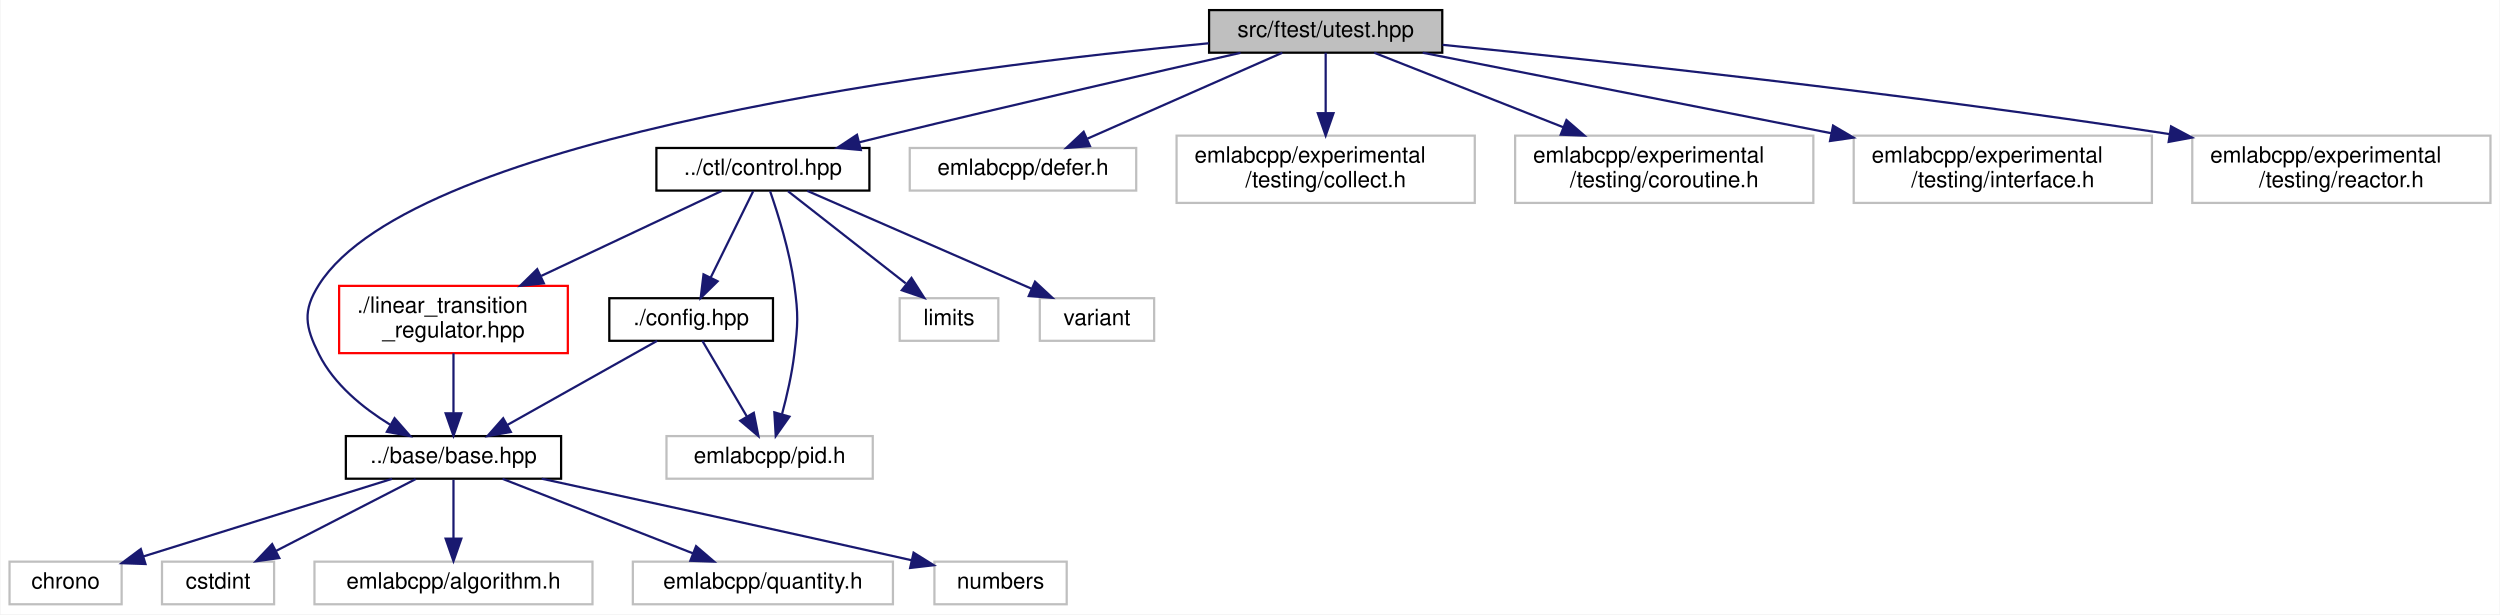
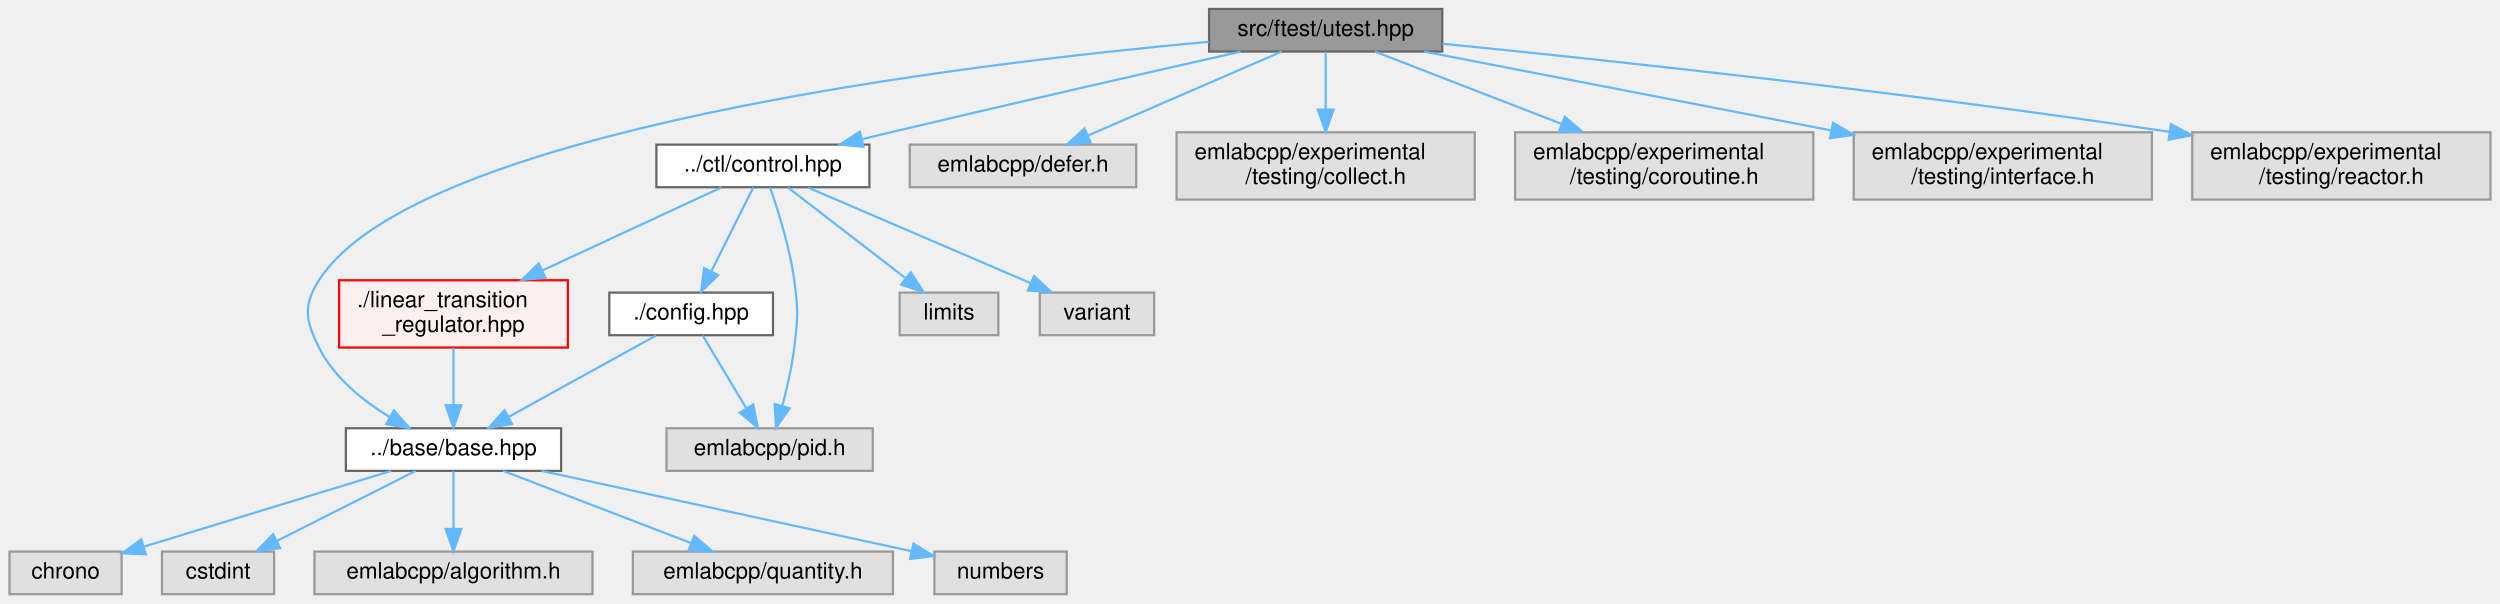
- <svg xmlns="http://www.w3.org/2000/svg" xmlns:xlink="http://www.w3.org/1999/xlink" width="1115pt" height="274pt" viewBox="0.00 0.00 1114.50 274.00">
-   <g id="graph0" class="graph" transform="scale(1 1) rotate(0) translate(4 270)">
-     <polygon fill="white" stroke="transparent" points="-4,4 -4,-270 1110.5,-270 1110.5,4 -4,4" />
-     <g id="node1" class="node">
-       <g id="a_node1">
-         <a xlink:title=" ">
-           <polygon fill="#bfbfbf" stroke="black" points="535,-246.5 535,-265.5 639,-265.5 639,-246.5 535,-246.5" />
-           <text text-anchor="middle" x="587" y="-253.5" font-family="Helvetica,sans-Serif" font-size="10.00">src/ftest/utest.hpp</text>
-         </a>
-       </g>
-     </g>
-     <g id="node2" class="node">
-       <g id="a_node2">
+ <svg xmlns="http://www.w3.org/2000/svg" xmlns:xlink="http://www.w3.org/1999/xlink" width="1115pt" height="269pt" viewBox="0.00 0.00 1114.50 269.00">
+   <g id="graph0" class="graph" transform="scale(1 1) rotate(0) translate(4 265)">
+     <g id="Node000001" class="node">
+       <g id="a_Node000001">
+         <a xlink:title=" ">
+           <polygon fill="#999999" stroke="#666666" points="639,-261 535,-261 535,-242 639,-242 639,-261" />
+           <text text-anchor="middle" x="587" y="-249" font-family="Helvetica,sans-Serif" font-size="10.00">src/ftest/utest.hpp</text>
+         </a>
+       </g>
+     </g>
+     <g id="Node000002" class="node">
+       <g id="a_Node000002">
        <a xlink:href="base_2base_8hpp.html" target="_top" xlink:title=" ">
-           <polygon fill="white" stroke="black" points="150,-56.5 150,-75.5 246,-75.5 246,-56.5 150,-56.5" />
-           <text text-anchor="middle" x="198" y="-63.5" font-family="Helvetica,sans-Serif" font-size="10.00">../base/base.hpp</text>
-         </a>
-       </g>
-     </g>
-     <g id="edge1" class="edge">
-       <path fill="none" stroke="midnightblue" d="M534.86,-250.7C425.89,-240.44 180.58,-210.18 138,-143 130.62,-131.36 131.84,-124.32 138,-112 144.73,-98.54 157.61,-88.07 169.71,-80.62" />
-       <polygon fill="midnightblue" stroke="midnightblue" points="171.73,-83.5 178.7,-75.52 168.28,-77.41 171.73,-83.5" />
-     </g>
-     <g id="node8" class="node">
-       <g id="a_node8">
+           <polygon fill="white" stroke="#666666" points="246,-74 150,-74 150,-55 246,-55 246,-74" />
+           <text text-anchor="middle" x="198" y="-62" font-family="Helvetica,sans-Serif" font-size="10.00">../base/base.hpp</text>
+         </a>
+       </g>
+     </g>
+     <g id="edge1_Node000001_Node000002" class="edge">
+       <g id="a_edge1_Node000001_Node000002">
+         <a xlink:title=" ">
+           <path fill="none" stroke="#63b8ff" d="M534.88,-246.37C425.96,-236.46 180.74,-207 138,-140 130.83,-128.76 132.01,-121.91 138,-110 144.69,-96.71 157.44,-86.39 169.47,-79.05" />
+           <polygon fill="#63b8ff" stroke="#63b8ff" points="171.42,-81.97 178.42,-74.02 167.99,-75.87 171.42,-81.97" />
+         </a>
+       </g>
+     </g>
+     <g id="Node000008" class="node">
+       <g id="a_Node000008">
        <a xlink:href="control_8hpp.html" target="_top" xlink:title=" ">
-           <polygon fill="white" stroke="black" points="288.5,-185 288.5,-204 383.5,-204 383.5,-185 288.5,-185" />
-           <text text-anchor="middle" x="336" y="-192" font-family="Helvetica,sans-Serif" font-size="10.00">../ctl/control.hpp</text>
-         </a>
-       </g>
-     </g>
-     <g id="edge7" class="edge">
-       <path fill="none" stroke="midnightblue" d="M549.03,-246.44C509.88,-237.56 447.09,-223.15 393,-210 388.4,-208.88 383.61,-207.7 378.83,-206.5" />
-       <polygon fill="midnightblue" stroke="midnightblue" points="379.68,-203.1 369.13,-204.05 377.97,-209.89 379.68,-203.1" />
-     </g>
-     <g id="node14" class="node">
-       <g id="a_node14">
-         <a xlink:title=" ">
-           <polygon fill="white" stroke="#bfbfbf" points="401.5,-185 401.5,-204 502.5,-204 502.5,-185 401.5,-185" />
-           <text text-anchor="middle" x="452" y="-192" font-family="Helvetica,sans-Serif" font-size="10.00">emlabcpp/defer.h</text>
-         </a>
-       </g>
-     </g>
-     <g id="edge16" class="edge">
-       <path fill="none" stroke="midnightblue" d="M567.66,-246.48C544.9,-236.45 506.91,-219.7 480.71,-208.15" />
-       <polygon fill="midnightblue" stroke="midnightblue" points="481.87,-204.84 471.31,-204.01 479.05,-211.24 481.87,-204.84" />
-     </g>
-     <g id="node15" class="node">
-       <g id="a_node15">
-         <a xlink:title=" ">
-           <polygon fill="white" stroke="#bfbfbf" points="520.5,-179.5 520.5,-209.5 653.5,-209.5 653.5,-179.5 520.5,-179.5" />
-           <text text-anchor="start" x="528.5" y="-197.5" font-family="Helvetica,sans-Serif" font-size="10.00">emlabcpp/experimental</text>
-           <text text-anchor="middle" x="587" y="-186.5" font-family="Helvetica,sans-Serif" font-size="10.00">/testing/collect.h</text>
-         </a>
-       </g>
-     </g>
-     <g id="edge17" class="edge">
-       <path fill="none" stroke="midnightblue" d="M587,-246.48C587,-239.47 587,-229.19 587,-219.7" />
-       <polygon fill="midnightblue" stroke="midnightblue" points="590.5,-219.52 587,-209.52 583.5,-219.52 590.5,-219.52" />
-     </g>
-     <g id="node16" class="node">
-       <g id="a_node16">
-         <a xlink:title=" ">
-           <polygon fill="white" stroke="#bfbfbf" points="671.5,-179.5 671.5,-209.5 804.5,-209.5 804.5,-179.5 671.5,-179.5" />
-           <text text-anchor="start" x="679.5" y="-197.5" font-family="Helvetica,sans-Serif" font-size="10.00">emlabcpp/experimental</text>
-           <text text-anchor="middle" x="738" y="-186.5" font-family="Helvetica,sans-Serif" font-size="10.00">/testing/coroutine.h</text>
-         </a>
-       </g>
-     </g>
-     <g id="edge18" class="edge">
-       <path fill="none" stroke="midnightblue" d="M608.63,-246.48C630.52,-237.85 665,-224.26 692.86,-213.29" />
-       <polygon fill="midnightblue" stroke="midnightblue" points="694.39,-216.45 702.41,-209.52 691.83,-209.93 694.39,-216.45" />
-     </g>
-     <g id="node17" class="node">
-       <g id="a_node17">
-         <a xlink:title=" ">
-           <polygon fill="white" stroke="#bfbfbf" points="822.5,-179.5 822.5,-209.5 955.5,-209.5 955.5,-179.5 822.5,-179.5" />
-           <text text-anchor="start" x="830.5" y="-197.5" font-family="Helvetica,sans-Serif" font-size="10.00">emlabcpp/experimental</text>
-           <text text-anchor="middle" x="889" y="-186.5" font-family="Helvetica,sans-Serif" font-size="10.00">/testing/interface.h</text>
-         </a>
-       </g>
-     </g>
-     <g id="edge19" class="edge">
-       <path fill="none" stroke="midnightblue" d="M630.27,-246.48C677.76,-237.12 754.9,-221.92 812.62,-210.55" />
-       <polygon fill="midnightblue" stroke="midnightblue" points="813.3,-213.98 822.43,-208.62 811.94,-207.11 813.3,-213.98" />
-     </g>
-     <g id="node18" class="node">
-       <g id="a_node18">
-         <a xlink:title=" ">
-           <polygon fill="white" stroke="#bfbfbf" points="973.5,-179.5 973.5,-209.5 1106.5,-209.5 1106.5,-179.5 973.5,-179.5" />
-           <text text-anchor="start" x="981.5" y="-197.5" font-family="Helvetica,sans-Serif" font-size="10.00">emlabcpp/experimental</text>
-           <text text-anchor="middle" x="1040" y="-186.5" font-family="Helvetica,sans-Serif" font-size="10.00">/testing/reactor.h</text>
-         </a>
-       </g>
-     </g>
-     <g id="edge20" class="edge">
-       <path fill="none" stroke="midnightblue" d="M639.14,-250C710.2,-242.92 841.66,-228.87 963.17,-210.22" />
-       <polygon fill="midnightblue" stroke="midnightblue" points="964.04,-213.63 973.39,-208.64 962.97,-206.71 964.04,-213.63" />
-     </g>
-     <g id="node3" class="node">
-       <g id="a_node3">
-         <a xlink:title=" ">
-           <polygon fill="white" stroke="#bfbfbf" points="0,-0.5 0,-19.5 50,-19.5 50,-0.5 0,-0.5" />
-           <text text-anchor="middle" x="25" y="-7.5" font-family="Helvetica,sans-Serif" font-size="10.00">chrono</text>
-         </a>
-       </g>
-     </g>
-     <g id="edge2" class="edge">
-       <path fill="none" stroke="midnightblue" d="M170.59,-56.44C140.54,-47.06 92.27,-32 59.63,-21.81" />
-       <polygon fill="midnightblue" stroke="midnightblue" points="60.63,-18.45 50.04,-18.82 58.54,-25.14 60.63,-18.45" />
-     </g>
-     <g id="node4" class="node">
-       <g id="a_node4">
-         <a xlink:title=" ">
-           <polygon fill="white" stroke="#bfbfbf" points="68,-0.5 68,-19.5 118,-19.5 118,-0.5 68,-0.5" />
-           <text text-anchor="middle" x="93" y="-7.5" font-family="Helvetica,sans-Serif" font-size="10.00">cstdint</text>
-         </a>
-       </g>
-     </g>
-     <g id="edge3" class="edge">
-       <path fill="none" stroke="midnightblue" d="M181.13,-56.32C164.29,-47.66 138.19,-34.24 118.76,-24.25" />
-       <polygon fill="midnightblue" stroke="midnightblue" points="120.32,-21.12 109.83,-19.65 117.12,-27.34 120.32,-21.12" />
-     </g>
-     <g id="node5" class="node">
-       <g id="a_node5">
-         <a xlink:title=" ">
-           <polygon fill="white" stroke="#bfbfbf" points="136,-0.5 136,-19.5 260,-19.5 260,-0.5 136,-0.5" />
-           <text text-anchor="middle" x="198" y="-7.5" font-family="Helvetica,sans-Serif" font-size="10.00">emlabcpp/algorithm.h</text>
-         </a>
-       </g>
-     </g>
-     <g id="edge4" class="edge">
-       <path fill="none" stroke="midnightblue" d="M198,-56.08C198,-49.01 198,-38.86 198,-29.99" />
-       <polygon fill="midnightblue" stroke="midnightblue" points="201.5,-29.75 198,-19.75 194.5,-29.75 201.5,-29.75" />
-     </g>
-     <g id="node6" class="node">
-       <g id="a_node6">
-         <a xlink:title=" ">
-           <polygon fill="white" stroke="#bfbfbf" points="278,-0.5 278,-19.5 394,-19.5 394,-0.5 278,-0.5" />
-           <text text-anchor="middle" x="336" y="-7.5" font-family="Helvetica,sans-Serif" font-size="10.00">emlabcpp/quantity.h</text>
-         </a>
-       </g>
-     </g>
-     <g id="edge5" class="edge">
-       <path fill="none" stroke="midnightblue" d="M219.87,-56.44C242.78,-47.48 278.98,-33.31 304.87,-23.18" />
-       <polygon fill="midnightblue" stroke="midnightblue" points="306.2,-26.42 314.24,-19.52 303.65,-19.9 306.2,-26.42" />
-     </g>
-     <g id="node7" class="node">
-       <g id="a_node7">
-         <a xlink:title=" ">
-           <polygon fill="white" stroke="#bfbfbf" points="412.5,-0.5 412.5,-19.5 471.5,-19.5 471.5,-0.5 412.5,-0.5" />
-           <text text-anchor="middle" x="442" y="-7.5" font-family="Helvetica,sans-Serif" font-size="10.00">numbers</text>
-         </a>
-       </g>
-     </g>
-     <g id="edge6" class="edge">
-       <path fill="none" stroke="midnightblue" d="M237.33,-56.5C276.6,-47.98 338.95,-34.38 402.42,-20.11" />
-       <polygon fill="midnightblue" stroke="midnightblue" points="403.21,-23.52 412.2,-17.91 401.67,-16.69 403.21,-23.52" />
-     </g>
-     <g id="node9" class="node">
-       <g id="a_node9">
+           <polygon fill="white" stroke="#666666" points="383.5,-200.5 288.5,-200.5 288.5,-181.5 383.5,-181.5 383.5,-200.5" />
+           <text text-anchor="middle" x="336" y="-188.5" font-family="Helvetica,sans-Serif" font-size="10.00">../ctl/control.hpp</text>
+         </a>
+       </g>
+     </g>
+     <g id="edge7_Node000001_Node000008" class="edge">
+       <g id="a_edge7_Node000001_Node000008">
+         <a xlink:title=" ">
+           <path fill="none" stroke="#63b8ff" d="M549.04,-241.97C509.9,-233.14 447.13,-218.85 393,-206 388.87,-205.02 384.58,-203.99 380.29,-202.95" />
+           <polygon fill="#63b8ff" stroke="#63b8ff" points="380.89,-199.49 370.34,-200.53 379.23,-206.29 380.89,-199.49" />
+         </a>
+       </g>
+     </g>
+     <g id="Node000015" class="node">
+       <g id="a_Node000015">
+         <a xlink:title=" ">
+           <polygon fill="#e0e0e0" stroke="#999999" points="502.5,-200.5 401.5,-200.5 401.5,-181.5 502.5,-181.5 502.5,-200.5" />
+           <text text-anchor="middle" x="452" y="-188.5" font-family="Helvetica,sans-Serif" font-size="10.00">emlabcpp/defer.h</text>
+         </a>
+       </g>
+     </g>
+     <g id="edge16_Node000001_Node000015" class="edge">
+       <g id="a_edge16_Node000001_Node000015">
+         <a xlink:title=" ">
+           <path fill="none" stroke="#63b8ff" d="M567.37,-241.99C544.67,-232.16 507.1,-215.88 481.03,-204.58" />
+           <polygon fill="#63b8ff" stroke="#63b8ff" points="482.22,-201.28 471.65,-200.52 479.44,-207.7 482.22,-201.28" />
+         </a>
+       </g>
+     </g>
+     <g id="Node000016" class="node">
+       <g id="a_Node000016">
+         <a xlink:title=" ">
+           <polygon fill="#e0e0e0" stroke="#999999" points="653.5,-206 520.5,-206 520.5,-176 653.5,-176 653.5,-206" />
+           <text text-anchor="start" x="528.5" y="-194" font-family="Helvetica,sans-Serif" font-size="10.00">emlabcpp/experimental</text>
+           <text text-anchor="middle" x="587" y="-183" font-family="Helvetica,sans-Serif" font-size="10.00">/testing/collect.h</text>
+         </a>
+       </g>
+     </g>
+     <g id="edge17_Node000001_Node000016" class="edge">
+       <g id="a_edge17_Node000001_Node000016">
+         <a xlink:title=" ">
+           <path fill="none" stroke="#63b8ff" d="M587,-241.87C587,-235.11 587,-225.35 587,-216.26" />
+           <polygon fill="#63b8ff" stroke="#63b8ff" points="590.5,-216.11 587,-206.11 583.5,-216.11 590.5,-216.11" />
+         </a>
+       </g>
+     </g>
+     <g id="Node000017" class="node">
+       <g id="a_Node000017">
+         <a xlink:title=" ">
+           <polygon fill="#e0e0e0" stroke="#999999" points="804.5,-206 671.5,-206 671.5,-176 804.5,-176 804.5,-206" />
+           <text text-anchor="start" x="679.5" y="-194" font-family="Helvetica,sans-Serif" font-size="10.00">emlabcpp/experimental</text>
+           <text text-anchor="middle" x="738" y="-183" font-family="Helvetica,sans-Serif" font-size="10.00">/testing/coroutine.h</text>
+         </a>
+       </g>
+     </g>
+     <g id="edge18_Node000001_Node000017" class="edge">
+       <g id="a_edge18_Node000001_Node000017">
+         <a xlink:title=" ">
+           <path fill="none" stroke="#63b8ff" d="M608.96,-241.99C630.69,-233.57 664.61,-220.43 692.22,-209.73" />
+           <polygon fill="#63b8ff" stroke="#63b8ff" points="693.64,-212.94 701.7,-206.06 691.11,-206.41 693.64,-212.94" />
+         </a>
+       </g>
+     </g>
+     <g id="Node000018" class="node">
+       <g id="a_Node000018">
+         <a xlink:title=" ">
+           <polygon fill="#e0e0e0" stroke="#999999" points="955.5,-206 822.5,-206 822.5,-176 955.5,-176 955.5,-206" />
+           <text text-anchor="start" x="830.5" y="-194" font-family="Helvetica,sans-Serif" font-size="10.00">emlabcpp/experimental</text>
+           <text text-anchor="middle" x="889" y="-183" font-family="Helvetica,sans-Serif" font-size="10.00">/testing/interface.h</text>
+         </a>
+       </g>
+     </g>
+     <g id="edge19_Node000001_Node000018" class="edge">
+       <g id="a_edge19_Node000001_Node000018">
+         <a xlink:title=" ">
+           <path fill="none" stroke="#63b8ff" d="M630.91,-241.99C678.37,-232.8 754.9,-217.98 812.32,-206.85" />
+           <polygon fill="#63b8ff" stroke="#63b8ff" points="813.29,-210.23 822.45,-204.89 811.96,-203.36 813.29,-210.23" />
+         </a>
+       </g>
+     </g>
+     <g id="Node000019" class="node">
+       <g id="a_Node000019">
+         <a xlink:title=" ">
+           <polygon fill="#e0e0e0" stroke="#999999" points="1106.5,-206 973.5,-206 973.5,-176 1106.5,-176 1106.5,-206" />
+           <text text-anchor="start" x="981.5" y="-194" font-family="Helvetica,sans-Serif" font-size="10.00">emlabcpp/experimental</text>
+           <text text-anchor="middle" x="1040" y="-183" font-family="Helvetica,sans-Serif" font-size="10.00">/testing/reactor.h</text>
+         </a>
+       </g>
+     </g>
+     <g id="edge20_Node000001_Node000019" class="edge">
+       <g id="a_edge20_Node000001_Node000019">
+         <a xlink:title=" ">
+           <path fill="none" stroke="#63b8ff" d="M639.12,-245.49C710.17,-238.4 841.61,-224.42 963.16,-206.22" />
+           <polygon fill="#63b8ff" stroke="#63b8ff" points="964.02,-209.63 973.38,-204.68 962.97,-202.71 964.02,-209.63" />
+         </a>
+       </g>
+     </g>
+     <g id="Node000003" class="node">
+       <g id="a_Node000003">
+         <a xlink:title=" ">
+           <polygon fill="#e0e0e0" stroke="#999999" points="50,-19 0,-19 0,0 50,0 50,-19" />
+           <text text-anchor="middle" x="25" y="-7" font-family="Helvetica,sans-Serif" font-size="10.00">chrono</text>
+         </a>
+       </g>
+     </g>
+     <g id="edge2_Node000002_Node000003" class="edge">
+       <g id="a_edge2_Node000002_Node000003">
+         <a xlink:title=" ">
+           <path fill="none" stroke="#63b8ff" d="M170.2,-54.98C140.3,-45.82 92.66,-31.23 60.17,-21.27" />
+           <polygon fill="#63b8ff" stroke="#63b8ff" points="60.78,-17.8 50.19,-18.22 58.73,-24.49 60.78,-17.8" />
+         </a>
+       </g>
+     </g>
+     <g id="Node000004" class="node">
+       <g id="a_Node000004">
+         <a xlink:title=" ">
+           <polygon fill="#e0e0e0" stroke="#999999" points="118,-19 68,-19 68,0 118,0 118,-19" />
+           <text text-anchor="middle" x="93" y="-7" font-family="Helvetica,sans-Serif" font-size="10.00">cstdint</text>
+         </a>
+       </g>
+     </g>
+     <g id="edge3_Node000002_Node000004" class="edge">
+       <g id="a_edge3_Node000002_Node000004">
+         <a xlink:title=" ">
+           <path fill="none" stroke="#63b8ff" d="M181.13,-54.98C164.39,-46.54 138.5,-33.47 119.11,-23.68" />
+           <polygon fill="#63b8ff" stroke="#63b8ff" points="120.68,-20.55 110.18,-19.17 117.53,-26.8 120.68,-20.55" />
+         </a>
+       </g>
+     </g>
+     <g id="Node000005" class="node">
+       <g id="a_Node000005">
+         <a xlink:title=" ">
+           <polygon fill="#e0e0e0" stroke="#999999" points="260,-19 136,-19 136,0 260,0 260,-19" />
+           <text text-anchor="middle" x="198" y="-7" font-family="Helvetica,sans-Serif" font-size="10.00">emlabcpp/algorithm.h</text>
+         </a>
+       </g>
+     </g>
+     <g id="edge4_Node000002_Node000005" class="edge">
+       <g id="a_edge4_Node000002_Node000005">
+         <a xlink:title=" ">
+           <path fill="none" stroke="#63b8ff" d="M198,-54.75C198,-47.8 198,-37.85 198,-29.13" />
+           <polygon fill="#63b8ff" stroke="#63b8ff" points="201.5,-29.09 198,-19.09 194.5,-29.09 201.5,-29.09" />
+         </a>
+       </g>
+     </g>
+     <g id="Node000006" class="node">
+       <g id="a_Node000006">
+         <a xlink:title=" ">
+           <polygon fill="#e0e0e0" stroke="#999999" points="394,-19 278,-19 278,0 394,0 394,-19" />
+           <text text-anchor="middle" x="336" y="-7" font-family="Helvetica,sans-Serif" font-size="10.00">emlabcpp/quantity.h</text>
+         </a>
+       </g>
+     </g>
+     <g id="edge5_Node000002_Node000006" class="edge">
+       <g id="a_edge5_Node000002_Node000006">
+         <a xlink:title=" ">
+           <path fill="none" stroke="#63b8ff" d="M220.17,-54.98C242.77,-46.3 278.06,-32.75 303.75,-22.88" />
+           <polygon fill="#63b8ff" stroke="#63b8ff" points="305.34,-26.02 313.42,-19.17 302.83,-19.49 305.34,-26.02" />
+         </a>
+       </g>
+     </g>
+     <g id="Node000007" class="node">
+       <g id="a_Node000007">
+         <a xlink:title=" ">
+           <polygon fill="#e0e0e0" stroke="#999999" points="471.5,-19 412.5,-19 412.5,0 471.5,0 471.5,-19" />
+           <text text-anchor="middle" x="442" y="-7" font-family="Helvetica,sans-Serif" font-size="10.00">numbers</text>
+         </a>
+       </g>
+     </g>
+     <g id="edge6_Node000002_Node000007" class="edge">
+       <g id="a_edge6_Node000002_Node000007">
+         <a xlink:title=" ">
+           <path fill="none" stroke="#63b8ff" d="M237.3,-54.98C276.55,-46.47 338.89,-32.94 402.4,-19.13" />
+           <polygon fill="#63b8ff" stroke="#63b8ff" points="403.16,-22.55 412.19,-17 401.67,-15.71 403.16,-22.55" />
+         </a>
+       </g>
+     </g>
+     <g id="Node000009" class="node">
+       <g id="a_Node000009">
        <a xlink:href="ctl_2config_8hpp.html" target="_top" xlink:title=" ">
-           <polygon fill="white" stroke="black" points="267.5,-118 267.5,-137 340.5,-137 340.5,-118 267.5,-118" />
-           <text text-anchor="middle" x="304" y="-125" font-family="Helvetica,sans-Serif" font-size="10.00">./config.hpp</text>
-         </a>
-       </g>
-     </g>
-     <g id="edge8" class="edge">
-       <path fill="none" stroke="midnightblue" d="M331.68,-184.73C326.84,-174.89 318.85,-158.66 312.69,-146.16" />
-       <polygon fill="midnightblue" stroke="midnightblue" points="315.8,-144.55 308.25,-137.13 309.52,-147.64 315.8,-144.55" />
-     </g>
-     <g id="node10" class="node">
-       <g id="a_node10">
-         <a xlink:title=" ">
-           <polygon fill="white" stroke="#bfbfbf" points="293,-56.5 293,-75.5 385,-75.5 385,-56.5 293,-56.5" />
-           <text text-anchor="middle" x="339" y="-63.5" font-family="Helvetica,sans-Serif" font-size="10.00">emlabcpp/pid.h</text>
-         </a>
-       </g>
-     </g>
-     <g id="edge13" class="edge">
-       <path fill="none" stroke="midnightblue" d="M339.22,-184.71C342.68,-174.76 347.96,-157.96 350,-143 351.86,-129.35 351.65,-125.68 350,-112 348.93,-103.11 346.71,-93.43 344.54,-85.34" />
-       <polygon fill="midnightblue" stroke="midnightblue" points="347.84,-84.17 341.73,-75.51 341.11,-86.09 347.84,-84.17" />
-     </g>
-     <g id="node11" class="node">
-       <g id="a_node11">
+           <polygon fill="white" stroke="#666666" points="340.5,-134.5 267.5,-134.5 267.5,-115.5 340.5,-115.5 340.5,-134.5" />
+           <text text-anchor="middle" x="304" y="-122.5" font-family="Helvetica,sans-Serif" font-size="10.00">./config.hpp</text>
+         </a>
+       </g>
+     </g>
+     <g id="edge8_Node000008_Node000009" class="edge">
+       <g id="a_edge8_Node000008_Node000009">
+         <a xlink:title=" ">
+           <path fill="none" stroke="#63b8ff" d="M331.68,-181.37C326.94,-171.88 319.18,-156.36 313.08,-144.16" />
+           <polygon fill="#63b8ff" stroke="#63b8ff" points="316.06,-142.28 308.45,-134.91 309.79,-145.41 316.06,-142.28" />
+         </a>
+       </g>
+     </g>
+     <g id="Node000010" class="node">
+       <g id="a_Node000010">
+         <a xlink:title=" ">
+           <polygon fill="#e0e0e0" stroke="#999999" points="385,-74 293,-74 293,-55 385,-55 385,-74" />
+           <text text-anchor="middle" x="339" y="-62" font-family="Helvetica,sans-Serif" font-size="10.00">emlabcpp/pid.h</text>
+         </a>
+       </g>
+     </g>
+     <g id="edge13_Node000008_Node000010" class="edge">
+       <g id="a_edge13_Node000008_Node000010">
+         <a xlink:title=" ">
+           <path fill="none" stroke="#63b8ff" d="M339.22,-181.3C342.68,-171.45 347.96,-154.82 350,-140 351.81,-126.79 351.61,-123.24 350,-110 348.94,-101.31 346.76,-91.87 344.62,-83.93" />
+           <polygon fill="#63b8ff" stroke="#63b8ff" points="347.96,-82.89 341.83,-74.25 341.23,-84.83 347.96,-82.89" />
+         </a>
+       </g>
+     </g>
+     <g id="Node000011" class="node">
+       <g id="a_Node000011">
        <a xlink:href="linear__transition__regulator_8hpp.html" target="_top" xlink:title=" ">
-           <polygon fill="white" stroke="red" points="147,-112.5 147,-142.5 249,-142.5 249,-112.5 147,-112.5" />
-           <text text-anchor="start" x="155" y="-130.5" font-family="Helvetica,sans-Serif" font-size="10.00">./linear_transition</text>
-           <text text-anchor="middle" x="198" y="-119.5" font-family="Helvetica,sans-Serif" font-size="10.00">_regulator.hpp</text>
-         </a>
-       </g>
-     </g>
-     <g id="edge11" class="edge">
-       <path fill="none" stroke="midnightblue" d="M317.67,-184.87C297.24,-175.24 263.58,-159.39 237.15,-146.94" />
-       <polygon fill="midnightblue" stroke="midnightblue" points="238.32,-143.62 227.78,-142.53 235.34,-149.96 238.32,-143.62" />
-     </g>
-     <g id="node12" class="node">
-       <g id="a_node12">
-         <a xlink:title=" ">
-           <polygon fill="white" stroke="#bfbfbf" points="397,-118 397,-137 441,-137 441,-118 397,-118" />
-           <text text-anchor="middle" x="419" y="-125" font-family="Helvetica,sans-Serif" font-size="10.00">limits</text>
-         </a>
-       </g>
-     </g>
-     <g id="edge14" class="edge">
-       <path fill="none" stroke="midnightblue" d="M347.19,-184.73C360.63,-174.21 383.4,-156.38 399.7,-143.62" />
-       <polygon fill="midnightblue" stroke="midnightblue" points="402.27,-146.05 407.98,-137.13 397.95,-140.54 402.27,-146.05" />
-     </g>
-     <g id="node13" class="node">
-       <g id="a_node13">
-         <a xlink:title=" ">
-           <polygon fill="white" stroke="#bfbfbf" points="459.5,-118 459.5,-137 510.5,-137 510.5,-118 459.5,-118" />
-           <text text-anchor="middle" x="485" y="-125" font-family="Helvetica,sans-Serif" font-size="10.00">variant</text>
-         </a>
-       </g>
-     </g>
-     <g id="edge15" class="edge">
-       <path fill="none" stroke="midnightblue" d="M355.79,-184.87C381.39,-173.7 426.21,-154.15 455.75,-141.26" />
-       <polygon fill="midnightblue" stroke="midnightblue" points="457.37,-144.37 465.13,-137.17 454.57,-137.96 457.37,-144.37" />
-     </g>
-     <g id="edge9" class="edge">
-       <path fill="none" stroke="midnightblue" d="M288.81,-117.98C271.34,-108.17 242.42,-91.93 221.92,-80.42" />
-       <polygon fill="midnightblue" stroke="midnightblue" points="223.59,-77.35 213.16,-75.51 220.17,-83.46 223.59,-77.35" />
-     </g>
-     <g id="edge10" class="edge">
-       <path fill="none" stroke="midnightblue" d="M309.01,-117.98C314.16,-109.23 322.31,-95.37 328.82,-84.31" />
-       <polygon fill="midnightblue" stroke="midnightblue" points="331.94,-85.9 333.99,-75.51 325.91,-82.35 331.94,-85.9" />
-     </g>
-     <g id="edge12" class="edge">
-       <path fill="none" stroke="midnightblue" d="M198,-112.4C198,-104.47 198,-94.46 198,-85.86" />
-       <polygon fill="midnightblue" stroke="midnightblue" points="201.5,-85.66 198,-75.66 194.5,-85.66 201.5,-85.66" />
+           <polygon fill="#fff0f0" stroke="red" points="249,-140 147,-140 147,-110 249,-110 249,-140" />
+           <text text-anchor="start" x="155" y="-128" font-family="Helvetica,sans-Serif" font-size="10.00">./linear_transition</text>
+           <text text-anchor="middle" x="198" y="-117" font-family="Helvetica,sans-Serif" font-size="10.00">_regulator.hpp</text>
+         </a>
+       </g>
+     </g>
+     <g id="edge11_Node000008_Node000011" class="edge">
+       <g id="a_edge11_Node000008_Node000011">
+         <a xlink:title=" ">
+           <path fill="none" stroke="#63b8ff" d="M317.39,-181.37C297.08,-171.95 263.95,-156.59 237.74,-144.43" />
+           <polygon fill="#63b8ff" stroke="#63b8ff" points="238.98,-141.15 228.44,-140.12 236.04,-147.5 238.98,-141.15" />
+         </a>
+       </g>
+     </g>
+     <g id="Node000013" class="node">
+       <g id="a_Node000013">
+         <a xlink:title=" ">
+           <polygon fill="#e0e0e0" stroke="#999999" points="441,-134.5 397,-134.5 397,-115.5 441,-115.5 441,-134.5" />
+           <text text-anchor="middle" x="419" y="-122.5" font-family="Helvetica,sans-Serif" font-size="10.00">limits</text>
+         </a>
+       </g>
+     </g>
+     <g id="edge14_Node000008_Node000013" class="edge">
+       <g id="a_edge14_Node000008_Node000013">
+         <a xlink:title=" ">
+           <path fill="none" stroke="#63b8ff" d="M347.19,-181.37C360.56,-171.06 383.15,-153.65 399.42,-141.09" />
+           <polygon fill="#63b8ff" stroke="#63b8ff" points="401.94,-143.58 407.72,-134.7 397.66,-138.03 401.94,-143.58" />
+         </a>
+       </g>
+     </g>
+     <g id="Node000014" class="node">
+       <g id="a_Node000014">
+         <a xlink:title=" ">
+           <polygon fill="#e0e0e0" stroke="#999999" points="510.5,-134.5 459.5,-134.5 459.5,-115.5 510.5,-115.5 510.5,-134.5" />
+           <text text-anchor="middle" x="485" y="-122.5" font-family="Helvetica,sans-Serif" font-size="10.00">variant</text>
+         </a>
+       </g>
+     </g>
+     <g id="edge15_Node000008_Node000014" class="edge">
+       <g id="a_edge15_Node000008_Node000014">
+         <a xlink:title=" ">
+           <path fill="none" stroke="#63b8ff" d="M356.09,-181.37C381.64,-170.39 425.96,-151.36 455.39,-138.72" />
+           <polygon fill="#63b8ff" stroke="#63b8ff" points="456.94,-141.86 464.75,-134.7 454.18,-135.43 456.94,-141.86" />
+         </a>
+       </g>
+     </g>
+     <g id="edge9_Node000009_Node000002" class="edge">
+       <g id="a_edge9_Node000009_Node000002">
+         <a xlink:title=" ">
+           <path fill="none" stroke="#63b8ff" d="M288.36,-115.37C271.06,-105.82 242.95,-90.31 222.67,-79.12" />
+           <polygon fill="#63b8ff" stroke="#63b8ff" points="224.15,-75.93 213.7,-74.17 220.77,-82.06 224.15,-75.93" />
+         </a>
+       </g>
+     </g>
+     <g id="edge10_Node000009_Node000010" class="edge">
+       <g id="a_edge10_Node000009_Node000010">
+         <a xlink:title=" ">
+           <path fill="none" stroke="#63b8ff" d="M309.16,-115.37C314.23,-106.9 322.1,-93.74 328.49,-83.07" />
+           <polygon fill="#63b8ff" stroke="#63b8ff" points="331.68,-84.55 333.81,-74.17 325.68,-80.95 331.68,-84.55" />
+         </a>
+       </g>
+     </g>
+     <g id="edge12_Node000011_Node000002" class="edge">
+       <g id="a_edge12_Node000011_Node000002">
+         <a xlink:title=" ">
+           <path fill="none" stroke="#63b8ff" d="M198,-109.84C198,-102.21 198,-92.7 198,-84.45" />
+           <polygon fill="#63b8ff" stroke="#63b8ff" points="201.5,-84.27 198,-74.27 194.5,-84.27 201.5,-84.27" />
+         </a>
+       </g>
    </g>
  </g>
</svg>
